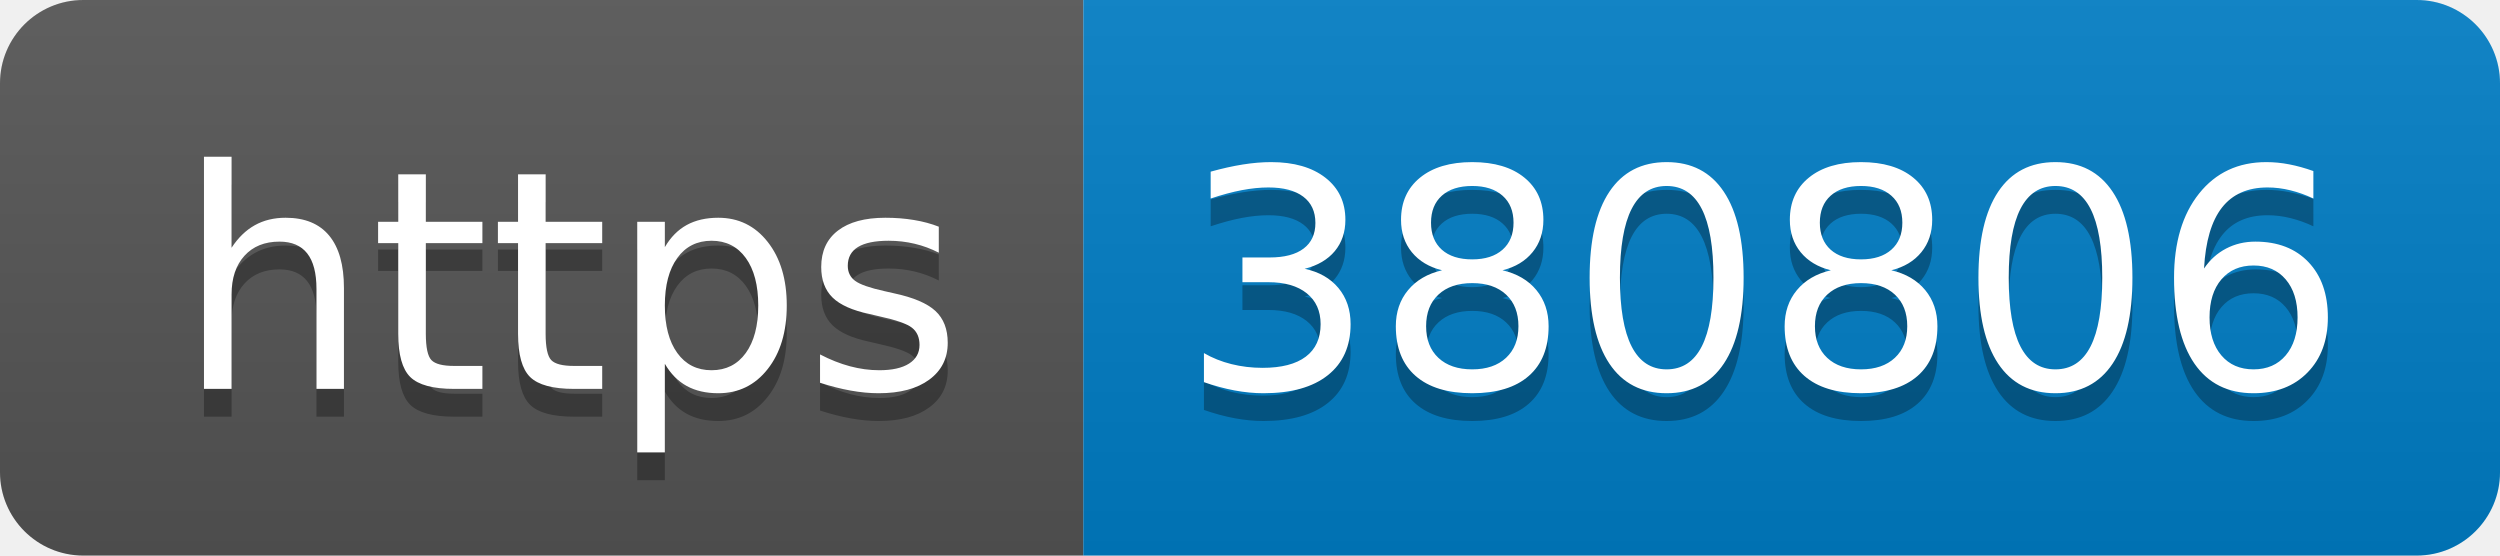
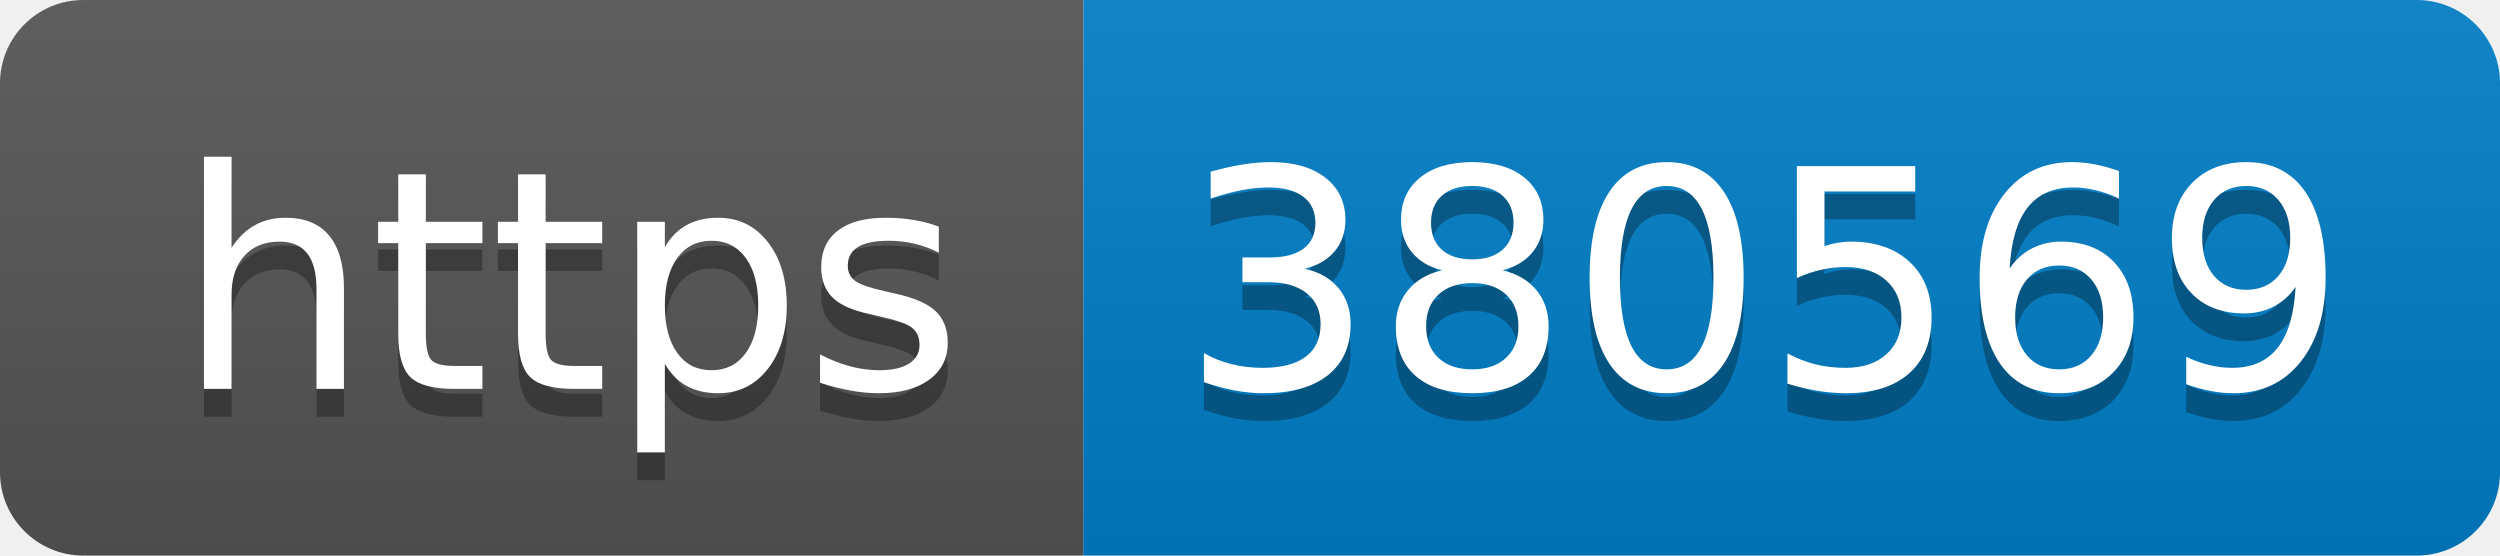
- <svg xmlns="http://www.w3.org/2000/svg" width="90" height="20" role="img" aria-label="https: 380806">
+ <svg xmlns="http://www.w3.org/2000/svg" width="90" height="20" role="img" aria-label="https: 380569">
  <linearGradient id="s" x2="0" y2="100%">
    <stop offset="0" stop-color="#bbb" stop-opacity=".1" />
    <stop offset="1" stop-opacity=".1" />
  </linearGradient>
  <clipPath id="r">
    <rect width="90" height="20" rx="3" fill="#fff" />
  </clipPath>
  <g clip-path="url(#r)">
    <rect width="39" height="20" fill="#555" />
    <rect x="39" width="51" height="20" fill="#007ec6" />
    <rect width="90" height="20" fill="url(#s)" />
  </g>
  <g fill="#fff" text-anchor="middle" font-family="Verdana,Geneva,DejaVu Sans,sans-serif" text-rendering="geometricPrecision" font-size="110">
    <text aria-hidden="true" x="205" y="150" fill="#010101" fill-opacity=".3" transform="scale(.1)" textLength="290">https</text>
    <text x="205" y="140" transform="scale(.1)" fill="#fff" textLength="290">https</text>
-     <text aria-hidden="true" x="635" y="150" fill="#010101" fill-opacity=".3" transform="scale(.1)" textLength="410">380806</text>
-     <text x="635" y="140" transform="scale(.1)" fill="#fff" textLength="410">380806</text>
+     <text aria-hidden="true" x="635" y="150" fill="#010101" fill-opacity=".3" transform="scale(.1)" textLength="410">380569</text>
+     <text x="635" y="140" transform="scale(.1)" fill="#fff" textLength="410">380569</text>
  </g>
</svg>
